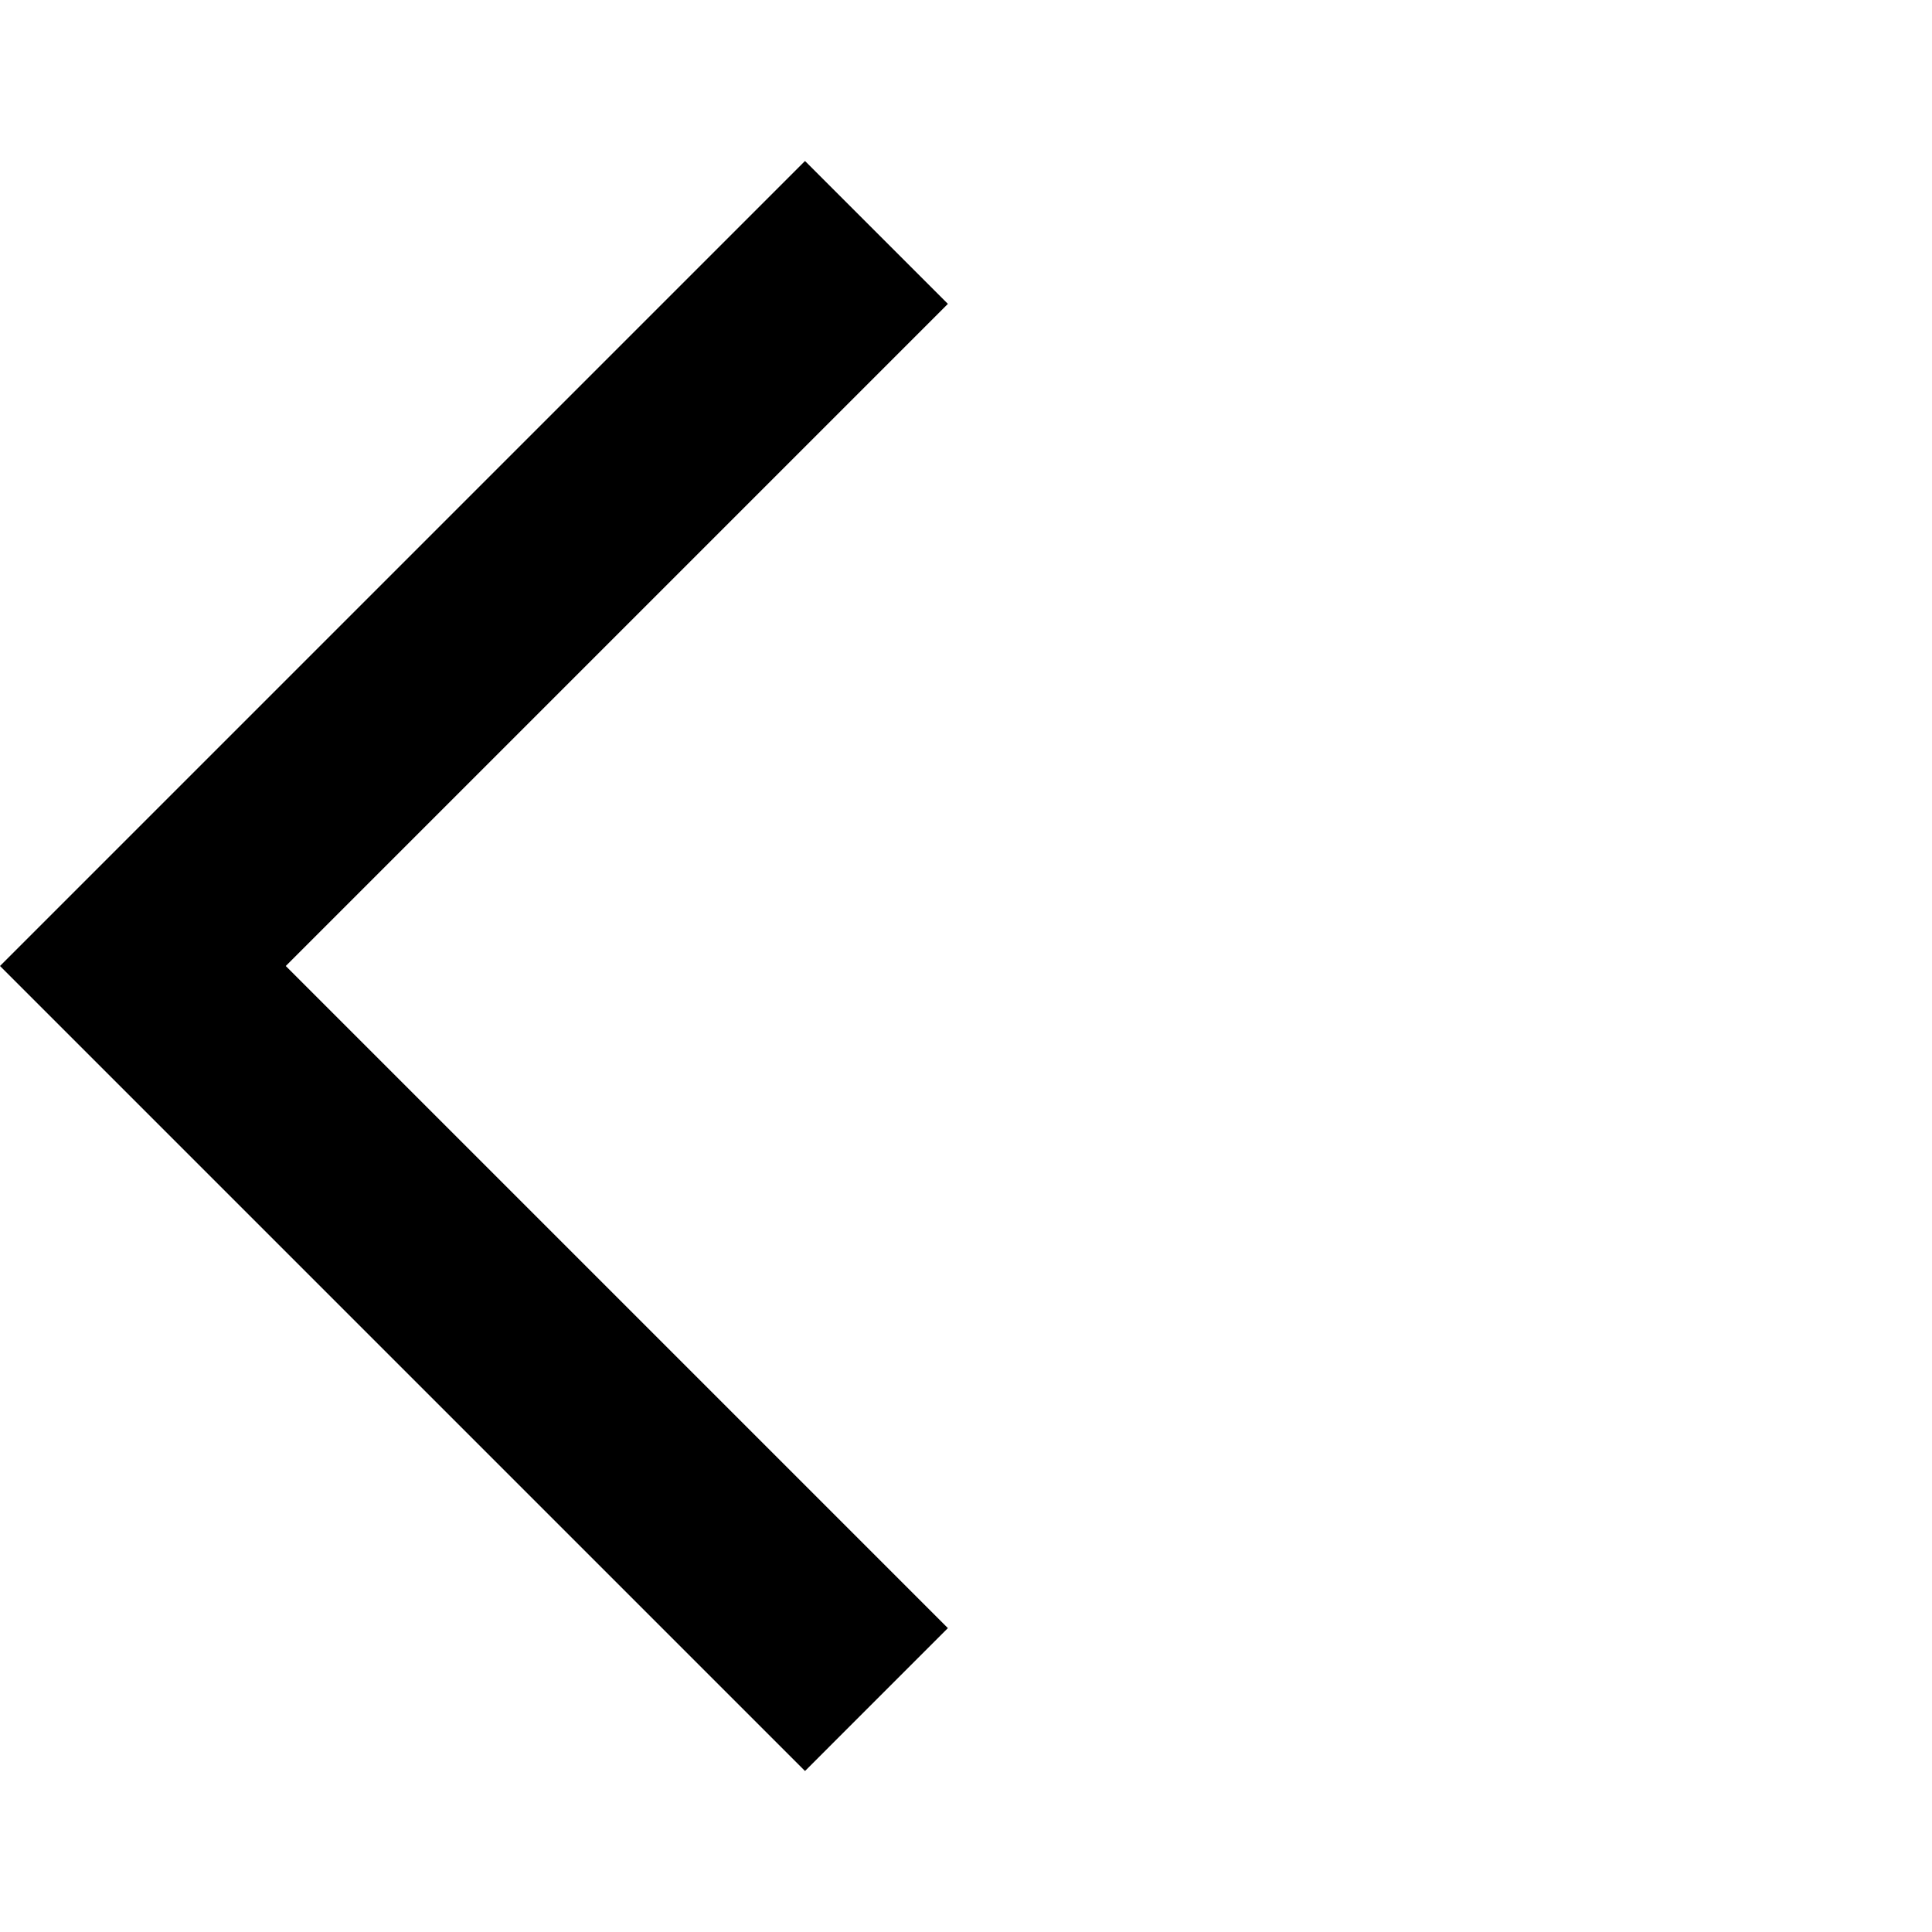
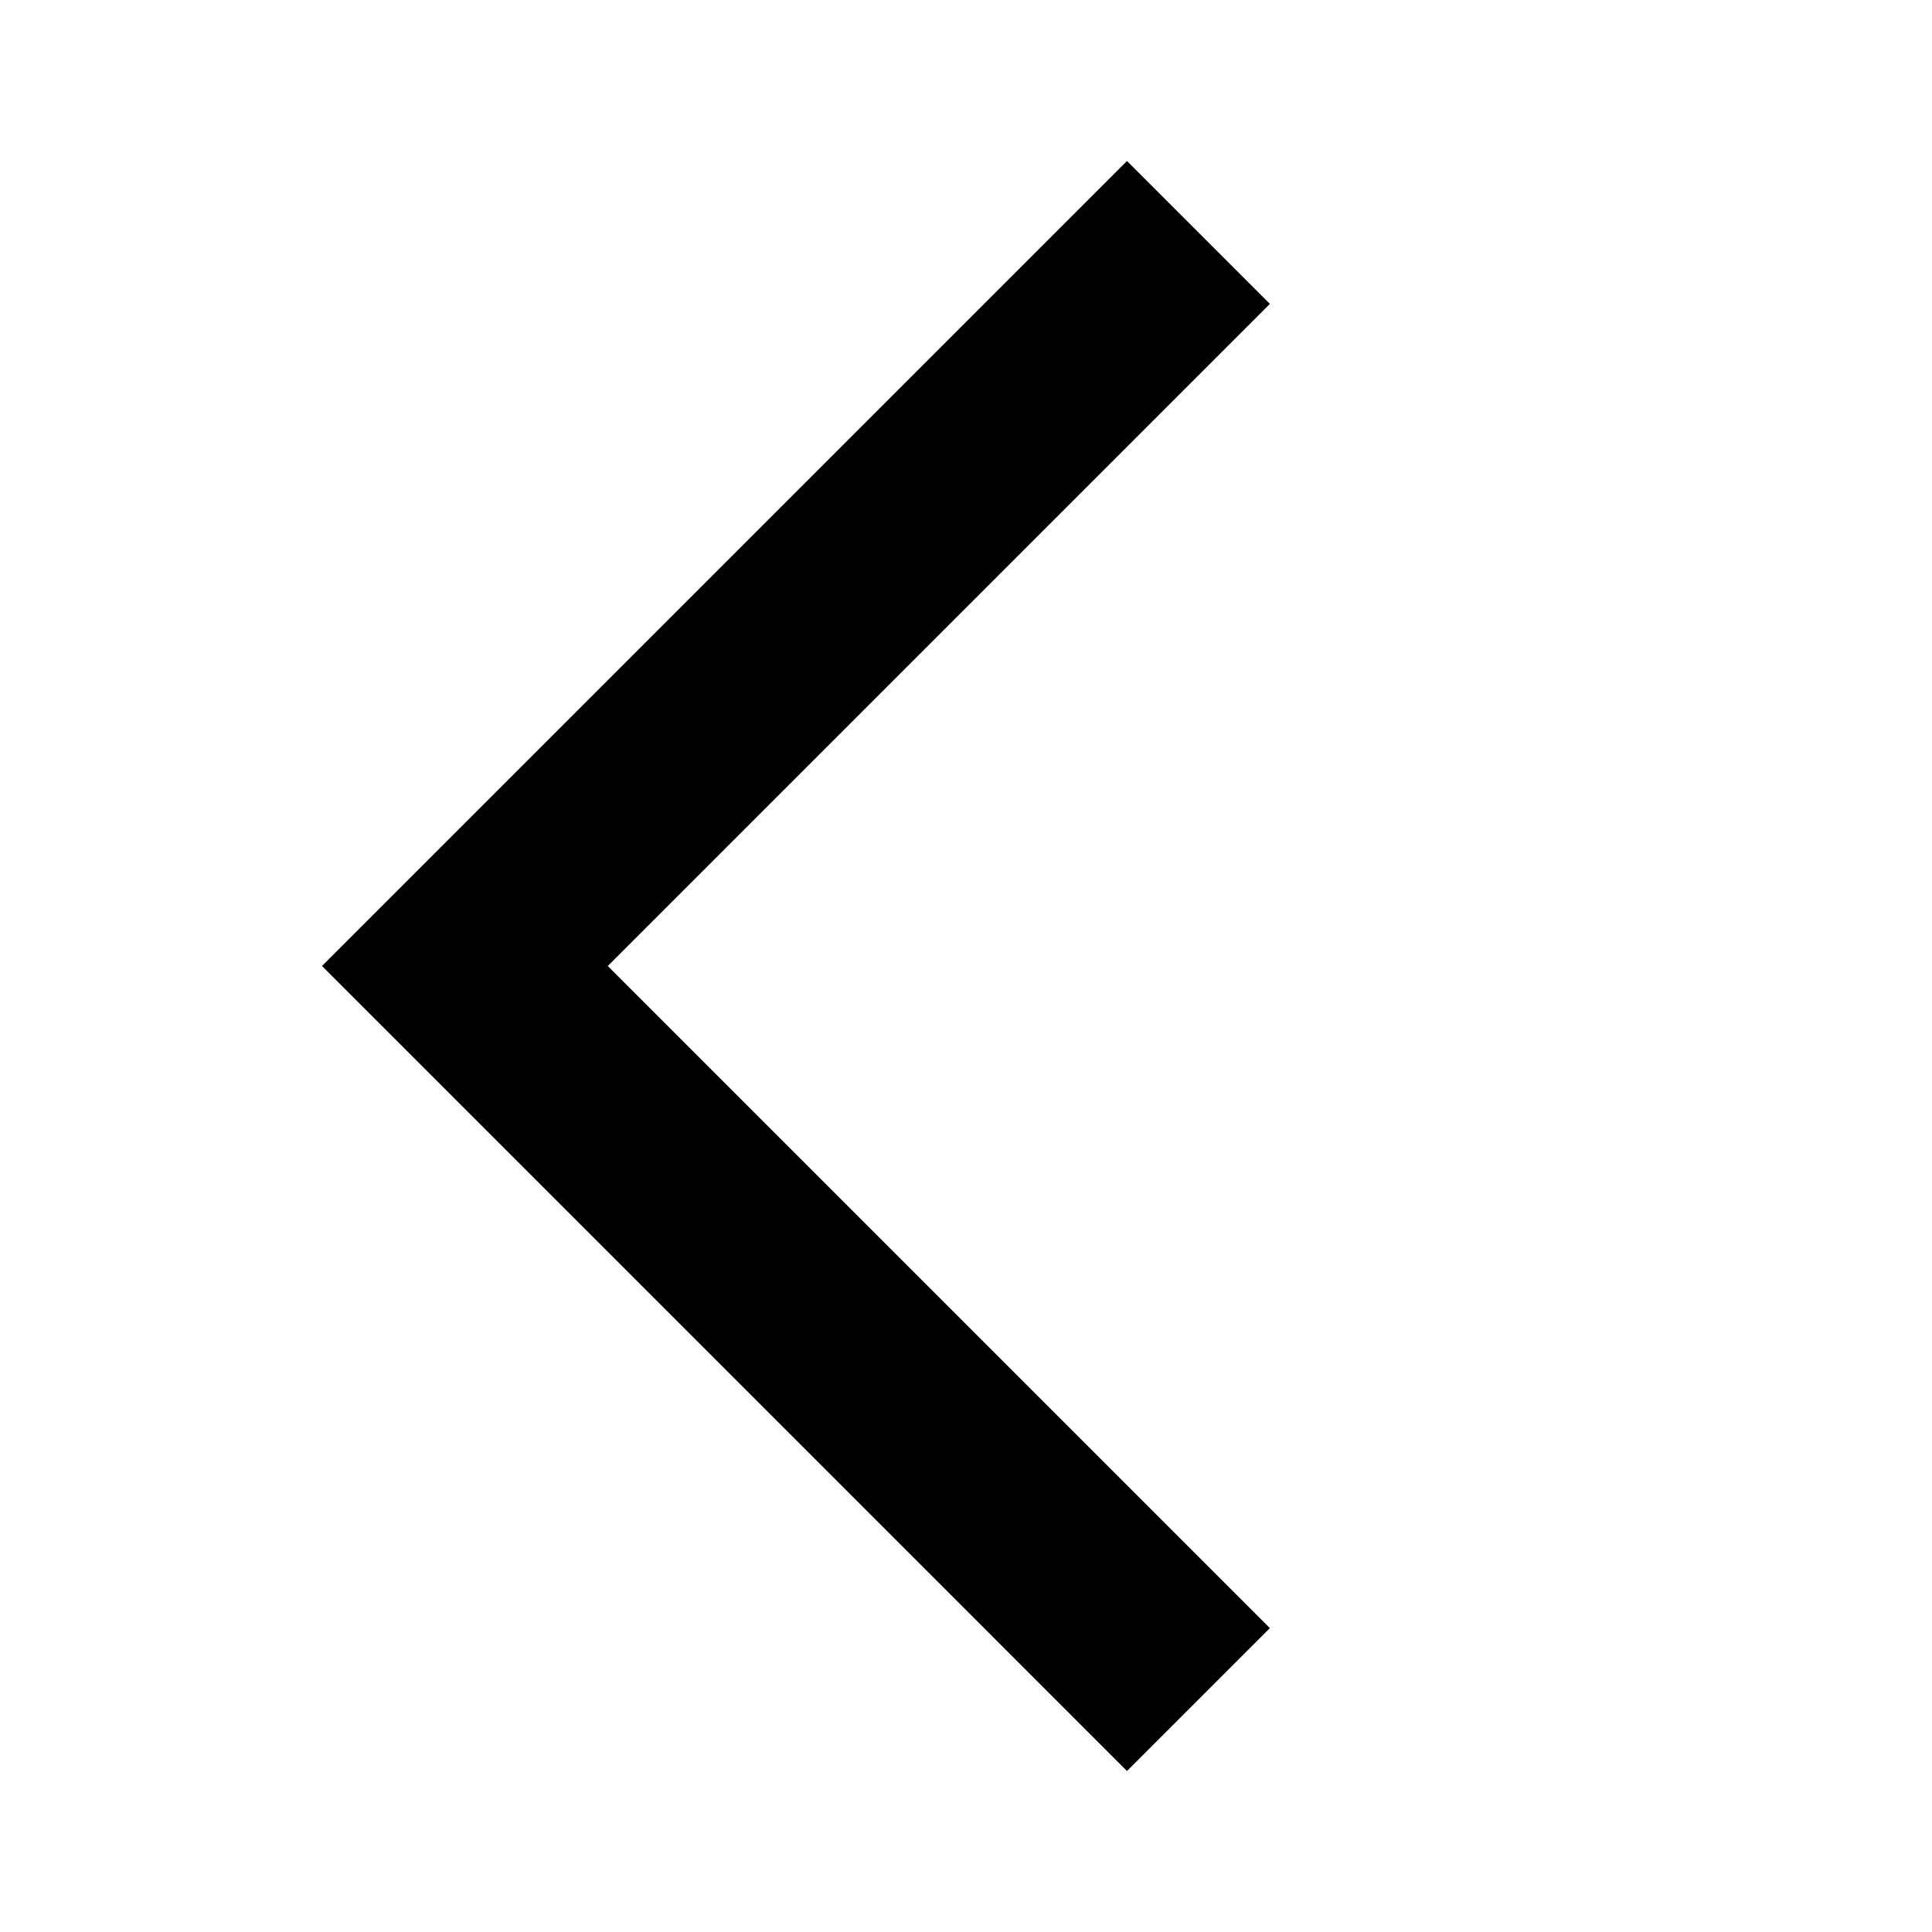
- <svg xmlns="http://www.w3.org/2000/svg" height="24px" viewBox="0 -960 960 960" width="24px" fill="#000000">
-   <path d="M400-80 0-480l400-400 71 71-329 329 329 329-71 71Z" />
+ <svg xmlns="http://www.w3.org/2000/svg" className="ms-2" height="24px" viewBox="0 -960 960 960" width="24px" fill="#000000">
+   <path d="M560-80 160-480l400-400 71 71-329 329 329 329-71 71Z" />
</svg>
